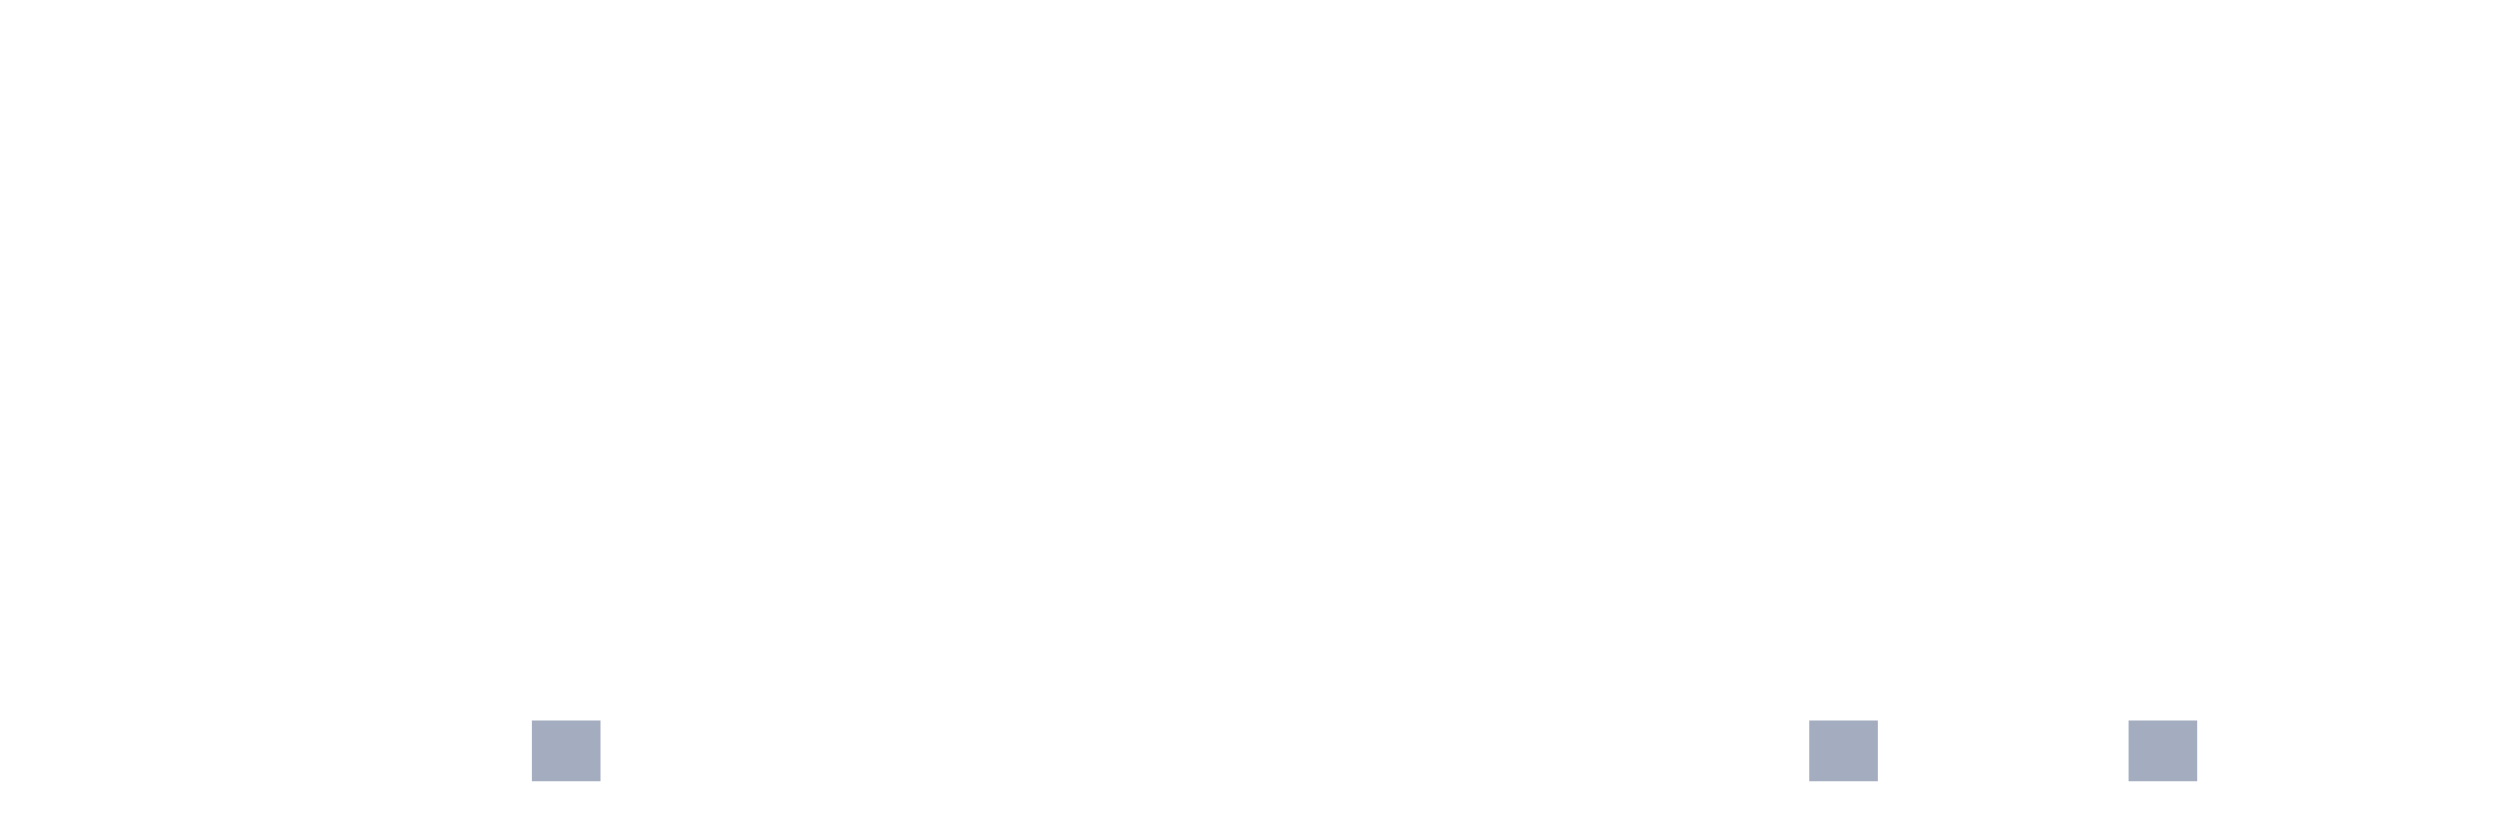
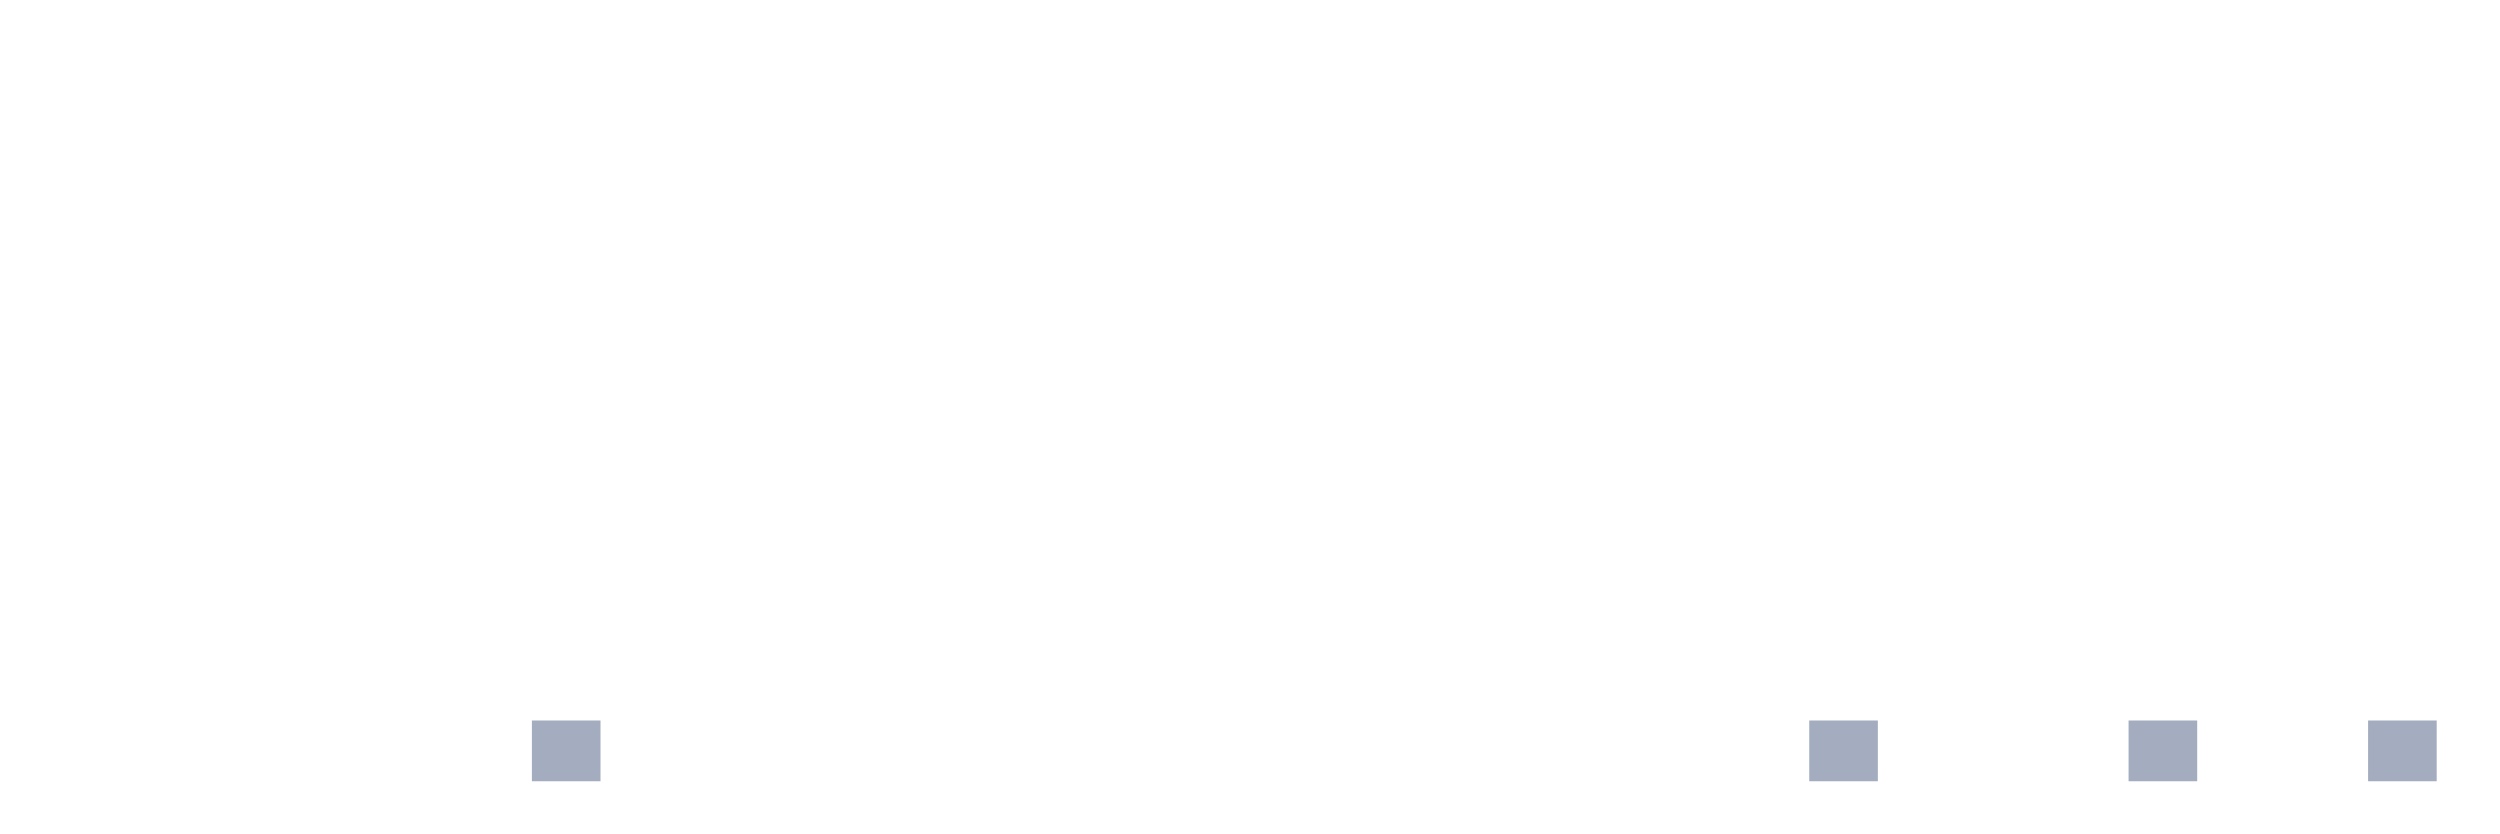
<svg xmlns="http://www.w3.org/2000/svg" viewBox="0 0 480 160">
  <g transform="translate(10,10)">
    <rect class="bar" x="0.153" width="13.175" y="140" height="0" fill="rgb(164,173,192)" />
    <rect class="bar" x="15.482" width="13.175" y="140" height="0" fill="rgb(164,173,192)" />
    <rect class="bar" x="30.81" width="13.175" y="140" height="0" fill="rgb(164,173,192)" />
    <rect class="bar" x="46.138" width="13.175" y="140" height="0" fill="rgb(164,173,192)" />
    <rect class="bar" x="61.466" width="13.175" y="140" height="0" fill="rgb(164,173,192)" />
    <rect class="bar" x="76.794" width="13.175" y="140" height="0" fill="rgb(164,173,192)" />
    <rect class="bar" x="92.123" width="13.175" y="128.333" height="11.667" fill="rgb(164,173,192)" />
    <rect class="bar" x="107.451" width="13.175" y="140" height="0" fill="rgb(164,173,192)" />
    <rect class="bar" x="122.779" width="13.175" y="140" height="0" fill="rgb(164,173,192)" />
    <rect class="bar" x="138.107" width="13.175" y="140" height="0" fill="rgb(164,173,192)" />
    <rect class="bar" x="153.436" width="13.175" y="140" height="0" fill="rgb(164,173,192)" />
    <rect class="bar" x="168.764" width="13.175" y="140" height="0" fill="rgb(164,173,192)" />
    <rect class="bar" x="184.092" width="13.175" y="140" height="0" fill="rgb(164,173,192)" />
    <rect class="bar" x="199.42" width="13.175" y="140" height="0" fill="rgb(164,173,192)" />
    <rect class="bar" x="214.748" width="13.175" y="140" height="0" fill="rgb(164,173,192)" />
    <rect class="bar" x="230.077" width="13.175" y="140" height="0" fill="rgb(164,173,192)" />
    <rect class="bar" x="245.405" width="13.175" y="140" height="0" fill="rgb(164,173,192)" />
    <rect class="bar" x="260.733" width="13.175" y="140" height="0" fill="rgb(164,173,192)" />
    <rect class="bar" x="276.061" width="13.175" y="140" height="0" fill="rgb(164,173,192)" />
    <rect class="bar" x="291.39" width="13.175" y="140" height="0" fill="rgb(164,173,192)" />
    <rect class="bar" x="306.718" width="13.175" y="140" height="0" fill="rgb(164,173,192)" />
    <rect class="bar" x="322.046" width="13.175" y="140" height="0" fill="rgb(164,173,192)" />
    <rect class="bar" x="337.374" width="13.175" y="128.333" height="11.667" fill="rgb(164,173,192)" />
    <rect class="bar" x="352.702" width="13.175" y="140" height="0" fill="rgb(164,173,192)" />
    <rect class="bar" x="368.031" width="13.175" y="140" height="0" fill="rgb(164,173,192)" />
    <rect class="bar" x="383.359" width="13.175" y="140" height="0" fill="rgb(164,173,192)" />
    <rect class="bar" x="398.687" width="13.175" y="128.333" height="11.667" fill="rgb(164,173,192)" />
    <rect class="bar" x="414.015" width="13.175" y="140" height="0" fill="rgb(164,173,192)" />
    <rect class="bar" x="429.344" width="13.175" y="140" height="0" fill="rgb(164,173,192)" />
-     <rect class="bar" x="444.672" width="13.175" y="140" height="0" fill="rgb(164,173,192)" />
+     <rect class="bar" x="444.672" width="13.175" y="128.333" height="11.667" fill="rgb(164,173,192)" />
  </g>
</svg>
